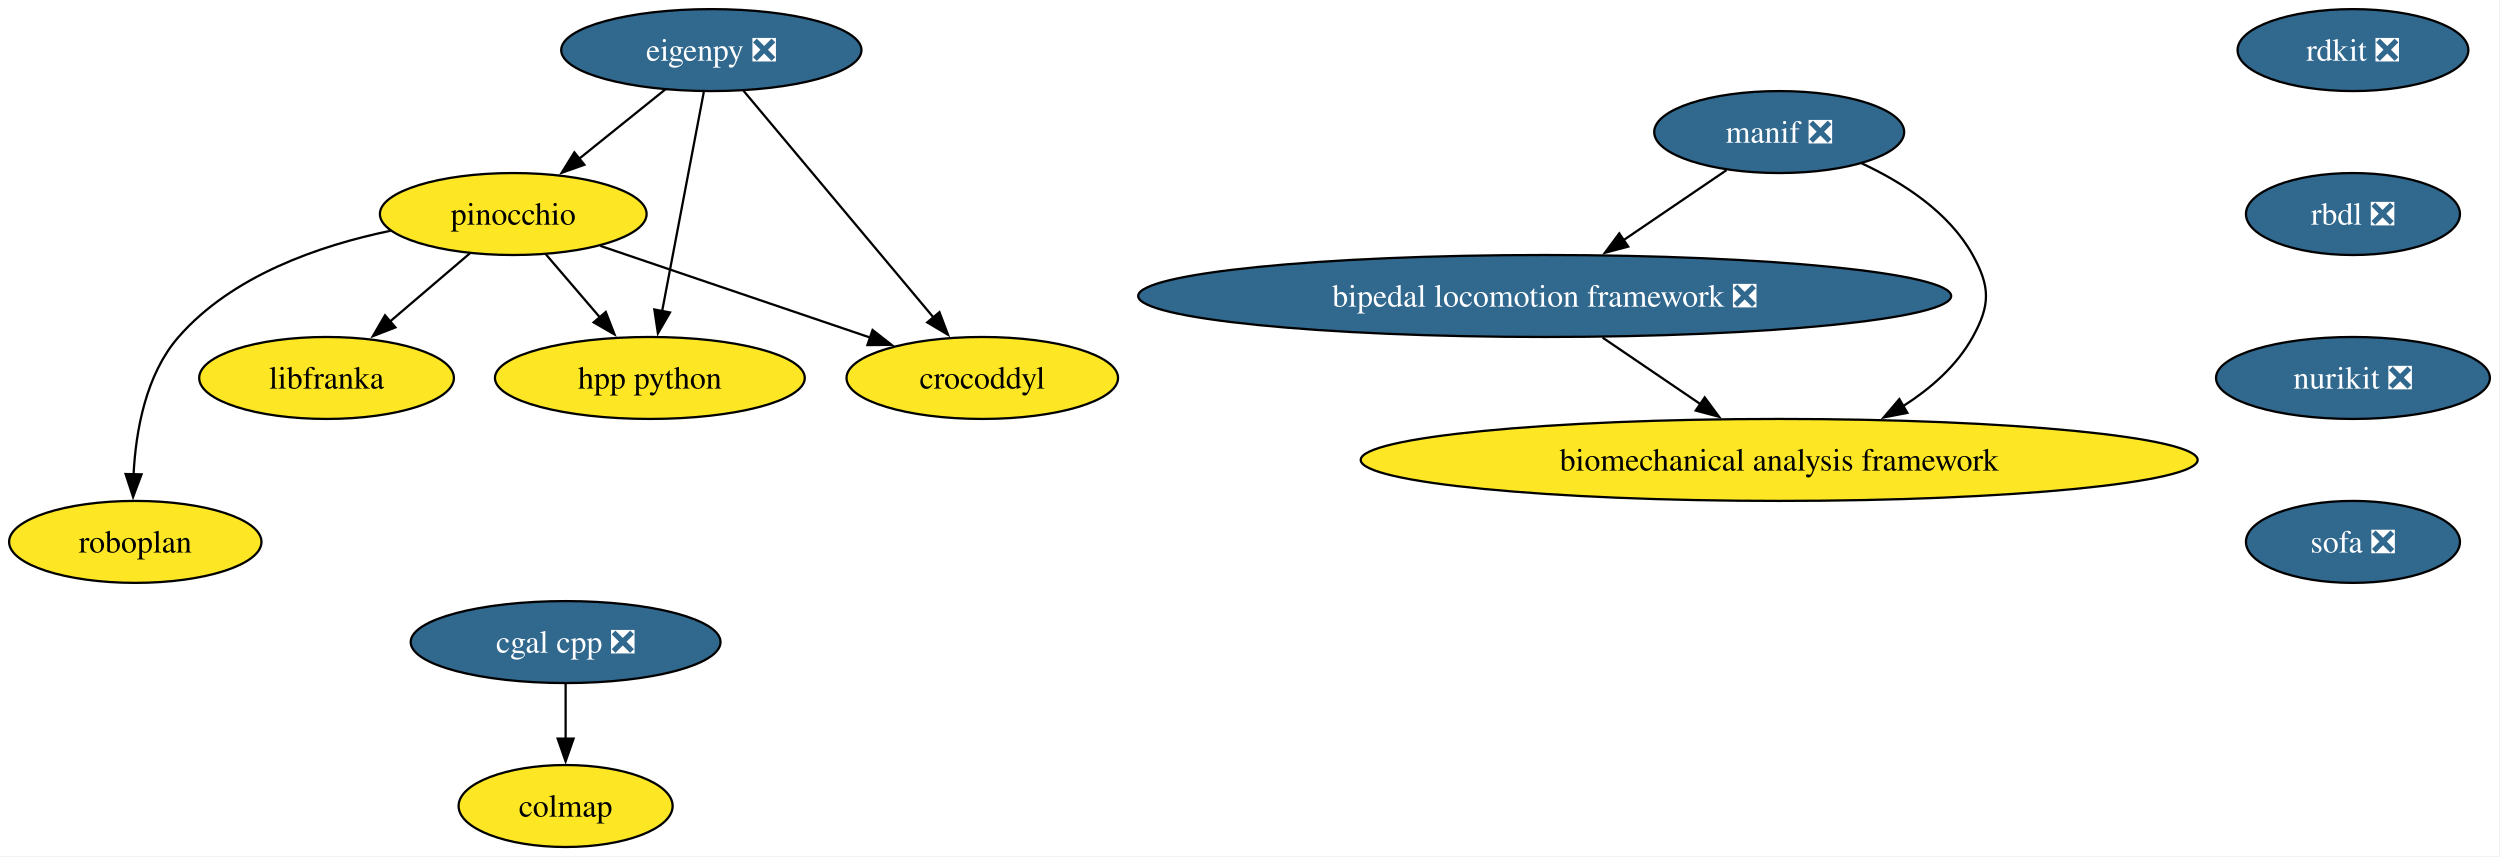
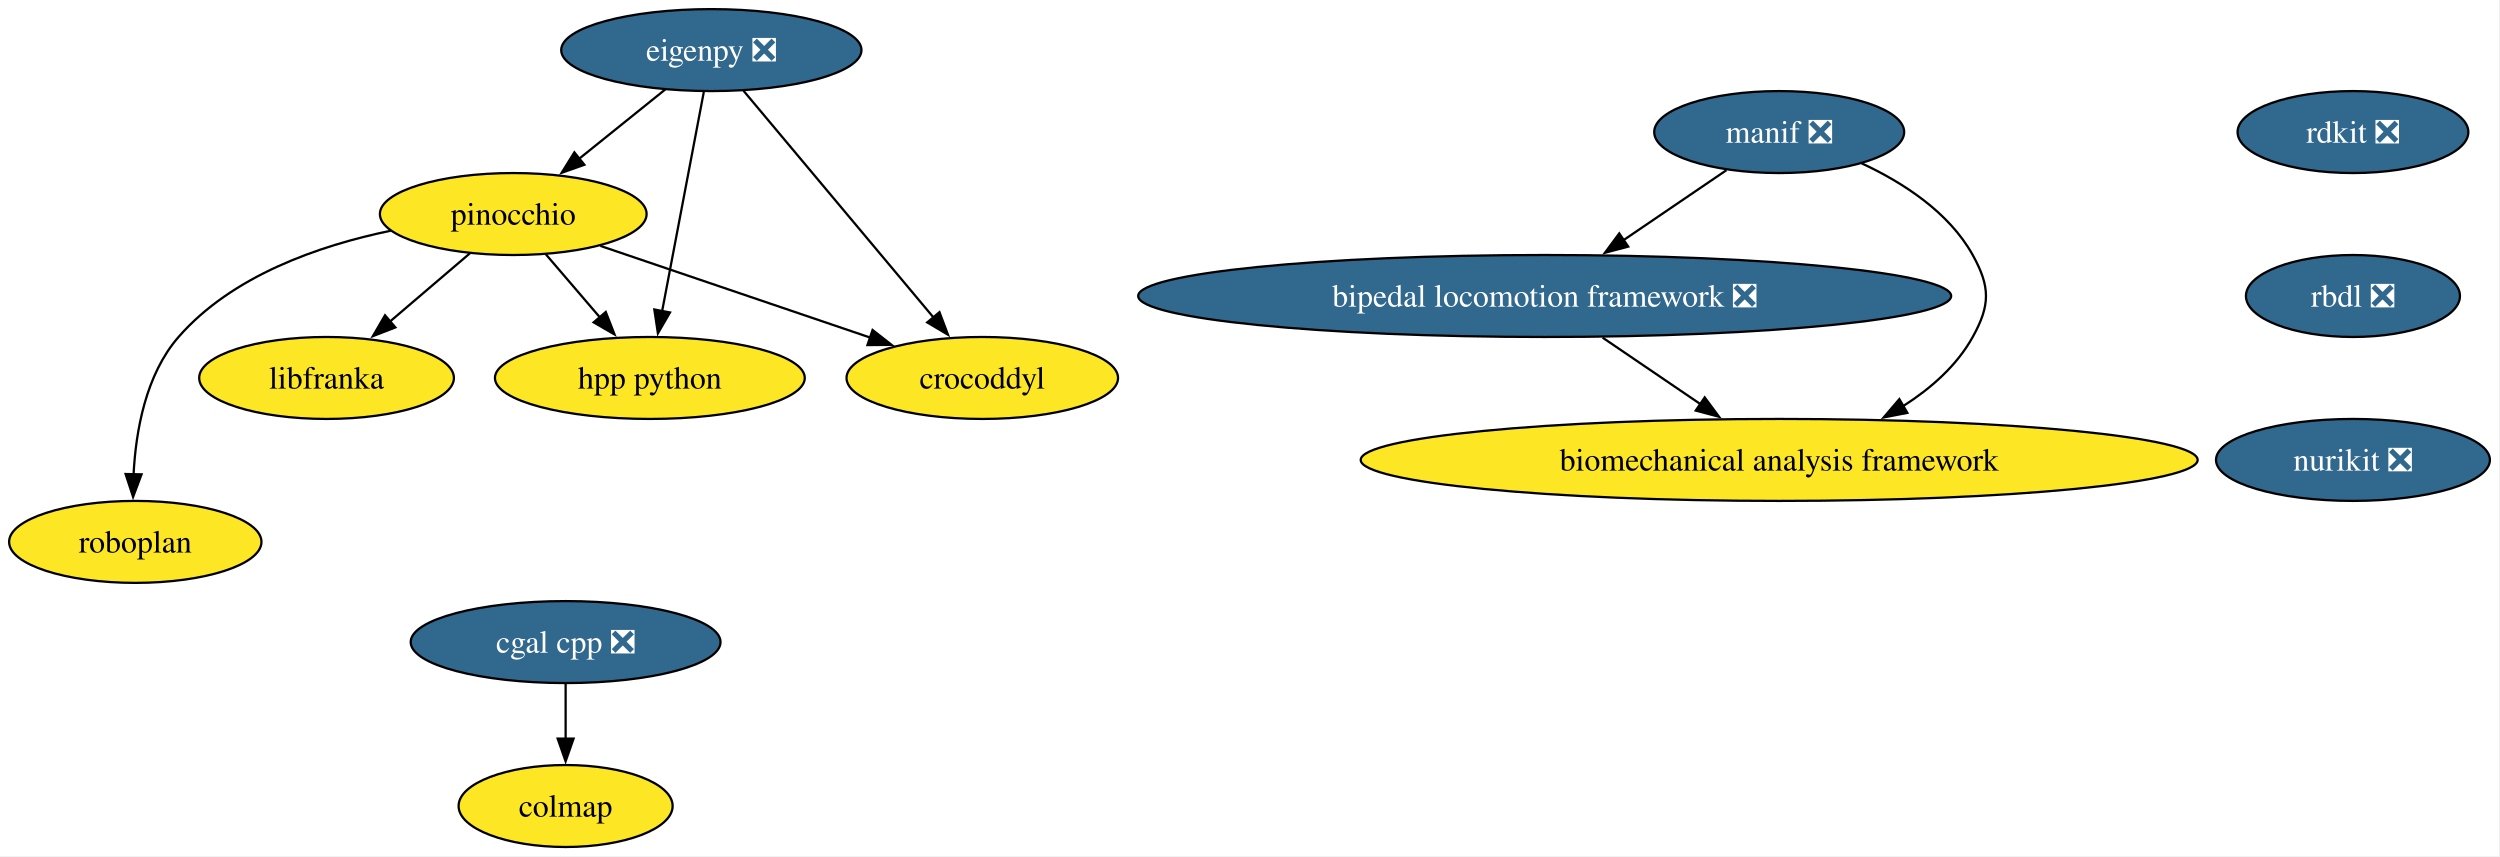
<svg xmlns="http://www.w3.org/2000/svg" xmlns:xlink="http://www.w3.org/1999/xlink" width="1098pt" height="376pt" viewBox="0.00 0.00 1098.00 376.00">
  <g id="graph0" class="graph" transform="scale(1 1) rotate(0) translate(4 372)">
    <polygon fill="white" stroke="none" points="-4,4 -4,-372 1093.57,-372 1093.57,4 -4,4" />
    <g id="node1" class="node">
      <g id="a_node1">
        <a xlink:href="https://github.com/conda-forge/rdkit-feedstock/pull/216" xlink:title="rdkit ❎">
-           <ellipse fill="#31688e" stroke="black" cx="1029.42" cy="-350" rx="50.68" ry="18" />
-           <text xml:space="preserve" text-anchor="middle" x="1029.42" y="-345.32" font-family="Times,serif" font-size="14.00" fill="white">rdkit ❎</text>
+           <ellipse fill="#31688e" stroke="black" cx="1029.42" cy="-314" rx="50.68" ry="18" />
+           <text xml:space="preserve" text-anchor="middle" x="1029.42" y="-309.32" font-family="Times,serif" font-size="14.00" fill="white">rdkit ❎</text>
        </a>
      </g>
    </g>
    <g id="node2" class="node">
      <g id="a_node2">
        <a xlink:href="https://github.com/conda-forge/rbdl-feedstock/pull/42" xlink:title="rbdl ❎">
-           <ellipse fill="#31688e" stroke="black" cx="1029.42" cy="-278" rx="47" ry="18" />
-           <text xml:space="preserve" text-anchor="middle" x="1029.42" y="-273.32" font-family="Times,serif" font-size="14.00" fill="white">rbdl ❎</text>
+           <ellipse fill="#31688e" stroke="black" cx="1029.42" cy="-242" rx="47" ry="18" />
+           <text xml:space="preserve" text-anchor="middle" x="1029.42" y="-237.32" font-family="Times,serif" font-size="14.00" fill="white">rbdl ❎</text>
        </a>
      </g>
    </g>
    <g id="node5" class="node">
      <g id="a_node5">
        <a xlink:href="https://github.com/conda-forge/nurikit-feedstock/pull/18" xlink:title="nurikit ❎">
-           <ellipse fill="#31688e" stroke="black" cx="1029.42" cy="-206" rx="60.15" ry="18" />
-           <text xml:space="preserve" text-anchor="middle" x="1029.42" y="-201.33" font-family="Times,serif" font-size="14.00" fill="white">nurikit ❎</text>
+           <ellipse fill="#31688e" stroke="black" cx="1029.42" cy="-170" rx="60.15" ry="18" />
+           <text xml:space="preserve" text-anchor="middle" x="1029.42" y="-165.32" font-family="Times,serif" font-size="14.00" fill="white">nurikit ❎</text>
        </a>
      </g>
    </g>
    <g id="node3" class="node">
      <g id="a_node3">
        <a xlink:href="https://github.com/conda-forge/cgal-cpp-feedstock/pull/48" xlink:title="cgal cpp ❎">
          <ellipse fill="#31688e" stroke="black" cx="244.42" cy="-90" rx="68.04" ry="18" />
          <text xml:space="preserve" text-anchor="middle" x="244.42" y="-85.33" font-family="Times,serif" font-size="14.00" fill="white">cgal cpp ❎</text>
        </a>
      </g>
    </g>
    <g id="node4" class="node">
      <g id="a_node4">
        <a xlink:href="https://github.com/conda-forge/colmap-feedstock" xlink:title="colmap">
          <ellipse fill="#fde725" stroke="black" cx="244.42" cy="-18" rx="47" ry="18" />
          <text xml:space="preserve" text-anchor="middle" x="244.42" y="-13.32" font-family="Times,serif" font-size="14.00">colmap</text>
        </a>
      </g>
    </g>
    <g id="edge2" class="edge">
      <path fill="none" stroke="black" d="M244.42,-71.7C244.42,-64.41 244.42,-55.73 244.42,-47.54" />
      <polygon fill="black" stroke="black" points="247.92,-47.62 244.42,-37.62 240.92,-47.62 247.92,-47.62" />
-     </g>
-     <g id="node15" class="node">
-       <g id="a_node15">
-         <a xlink:href="https://github.com/conda-forge/sofa-feedstock/pull/10" xlink:title="sofa ❎">
-           <ellipse fill="#31688e" stroke="black" cx="1029.42" cy="-134" rx="47" ry="18" />
-           <text xml:space="preserve" text-anchor="middle" x="1029.42" y="-129.32" font-family="Times,serif" font-size="14.00" fill="white">sofa ❎</text>
-         </a>
-       </g>
    </g>
    <g id="node6" class="node">
      <g id="a_node6">
        <a xlink:href="https://github.com/conda-forge/eigenpy-feedstock/pull/184" xlink:title="eigenpy ❎">
          <ellipse fill="#31688e" stroke="black" cx="308.42" cy="-350" rx="65.94" ry="18" />
          <text xml:space="preserve" text-anchor="middle" x="308.42" y="-345.32" font-family="Times,serif" font-size="14.00" fill="white">eigenpy ❎</text>
        </a>
      </g>
    </g>
    <g id="node7" class="node">
      <g id="a_node7">
        <a xlink:href="https://github.com/conda-forge/pinocchio-feedstock" xlink:title="pinocchio">
          <ellipse fill="#fde725" stroke="black" cx="221.42" cy="-278" rx="58.57" ry="18" />
          <text xml:space="preserve" text-anchor="middle" x="221.42" y="-273.32" font-family="Times,serif" font-size="14.00">pinocchio</text>
        </a>
      </g>
    </g>
    <g id="edge4" class="edge">
      <path fill="none" stroke="black" d="M288.24,-332.76C276.93,-323.66 262.63,-312.16 250.17,-302.13" />
      <polygon fill="black" stroke="black" points="252.65,-299.64 242.67,-296.1 248.26,-305.09 252.65,-299.64" />
    </g>
    <g id="node8" class="node">
      <g id="a_node8">
        <a xlink:href="https://github.com/conda-forge/crocoddyl-feedstock" xlink:title="crocoddyl">
          <ellipse fill="#fde725" stroke="black" cx="427.42" cy="-206" rx="59.63" ry="18" />
          <text xml:space="preserve" text-anchor="middle" x="427.42" y="-201.33" font-family="Times,serif" font-size="14.00">crocoddyl</text>
        </a>
      </g>
    </g>
    <g id="edge5" class="edge">
      <path fill="none" stroke="black" d="M322.54,-332.15C343.2,-307.49 381.85,-261.37 406.02,-232.53" />
      <polygon fill="black" stroke="black" points="408.61,-234.9 412.35,-224.99 403.24,-230.4 408.61,-234.9" />
    </g>
    <g id="node9" class="node">
      <g id="a_node9">
        <a xlink:href="https://github.com/conda-forge/hpp-python-feedstock" xlink:title="hpp python">
          <ellipse fill="#fde725" stroke="black" cx="281.42" cy="-206" rx="68.04" ry="18" />
          <text xml:space="preserve" text-anchor="middle" x="281.42" y="-201.33" font-family="Times,serif" font-size="14.00">hpp python</text>
        </a>
      </g>
    </g>
    <g id="edge6" class="edge">
      <path fill="none" stroke="black" d="M305.11,-331.59C300.55,-307.61 292.28,-264.14 286.82,-235.42" />
      <polygon fill="black" stroke="black" points="290.26,-234.77 284.95,-225.6 283.38,-236.08 290.26,-234.77" />
    </g>
    <g id="edge7" class="edge">
      <path fill="none" stroke="black" d="M259.68,-264C293.11,-252.64 341.83,-236.08 378.16,-223.74" />
      <polygon fill="black" stroke="black" points="379.23,-227.07 387.58,-220.54 376.98,-220.44 379.23,-227.07" />
    </g>
    <g id="edge8" class="edge">
      <path fill="none" stroke="black" d="M235.64,-260.41C242.78,-252.08 251.59,-241.8 259.57,-232.49" />
      <polygon fill="black" stroke="black" points="262.05,-234.98 265.9,-225.11 256.73,-230.42 262.05,-234.98" />
    </g>
    <g id="node10" class="node">
      <g id="a_node10">
        <a xlink:href="https://github.com/conda-forge/libfranka-feedstock" xlink:title="libfranka">
          <ellipse fill="#fde725" stroke="black" cx="139.42" cy="-206" rx="55.94" ry="18" />
          <text xml:space="preserve" text-anchor="middle" x="139.42" y="-201.33" font-family="Times,serif" font-size="14.00">libfranka</text>
        </a>
      </g>
    </g>
    <g id="edge9" class="edge">
      <path fill="none" stroke="black" d="M202.4,-260.76C191.92,-251.82 178.72,-240.55 167.11,-230.64" />
      <polygon fill="black" stroke="black" points="169.65,-228.2 159.77,-224.37 165.1,-233.53 169.65,-228.2" />
    </g>
    <g id="node11" class="node">
      <g id="a_node11">
        <a xlink:href="https://github.com/conda-forge/roboplan-feedstock" xlink:title="roboplan">
          <ellipse fill="#fde725" stroke="black" cx="55.42" cy="-134" rx="55.42" ry="18" />
          <text xml:space="preserve" text-anchor="middle" x="55.42" y="-129.32" font-family="Times,serif" font-size="14.00">roboplan</text>
        </a>
      </g>
    </g>
    <g id="edge10" class="edge">
      <path fill="none" stroke="black" d="M167.58,-270.66C136.02,-264.13 97.88,-250.88 74.42,-224 60.03,-207.52 55.65,-182.83 54.66,-163.63" />
      <polygon fill="black" stroke="black" points="58.16,-163.67 54.45,-153.74 51.16,-163.81 58.16,-163.67" />
    </g>
    <g id="node12" class="node">
      <g id="a_node12">
        <a xlink:href="https://github.com/conda-forge/manif-feedstock/pull/57" xlink:title="manif ❎">
          <ellipse fill="#31688e" stroke="black" cx="777.42" cy="-314" rx="54.89" ry="18" />
          <text xml:space="preserve" text-anchor="middle" x="777.42" y="-309.32" font-family="Times,serif" font-size="14.00" fill="white">manif ❎</text>
        </a>
      </g>
    </g>
    <g id="node13" class="node">
      <g id="a_node13">
        <a xlink:href="https://github.com/conda-forge/bipedal-locomotion-framework-feedstock/pull/155" xlink:title="bipedal locomotion framework ❎">
          <ellipse fill="#31688e" stroke="black" cx="674.42" cy="-242" rx="178.53" ry="18" />
          <text xml:space="preserve" text-anchor="middle" x="674.42" y="-237.32" font-family="Times,serif" font-size="14.00" fill="white">bipedal locomotion framework ❎</text>
        </a>
      </g>
    </g>
    <g id="edge11" class="edge">
      <path fill="none" stroke="black" d="M754.3,-297.29C740.97,-288.23 723.95,-276.66 709.05,-266.53" />
      <polygon fill="black" stroke="black" points="711.11,-263.7 700.87,-260.98 707.18,-269.49 711.11,-263.7" />
    </g>
    <g id="node14" class="node">
      <g id="a_node14">
        <a xlink:href="https://github.com/conda-forge/biomechanical-analysis-framework-feedstock" xlink:title="biomechanical analysis framework">
          <ellipse fill="#fde725" stroke="black" cx="777.42" cy="-170" rx="183.79" ry="18" />
          <text xml:space="preserve" text-anchor="middle" x="777.42" y="-165.32" font-family="Times,serif" font-size="14.00">biomechanical analysis framework</text>
        </a>
      </g>
    </g>
    <g id="edge12" class="edge">
      <path fill="none" stroke="black" d="M813.56,-300.3C831.69,-291.88 851.95,-278.86 862.42,-260 870.18,-246.01 870.18,-237.99 862.42,-224 855.43,-211.4 844.06,-201.41 831.88,-193.65" />
      <polygon fill="black" stroke="black" points="833.71,-190.67 823.31,-188.66 830.19,-196.72 833.71,-190.67" />
    </g>
    <g id="edge13" class="edge">
      <path fill="none" stroke="black" d="M699.88,-223.7C712.85,-214.88 728.81,-204.03 742.88,-194.47" />
      <polygon fill="black" stroke="black" points="744.7,-197.47 751,-188.96 740.76,-191.68 744.7,-197.47" />
    </g>
  </g>
</svg>
